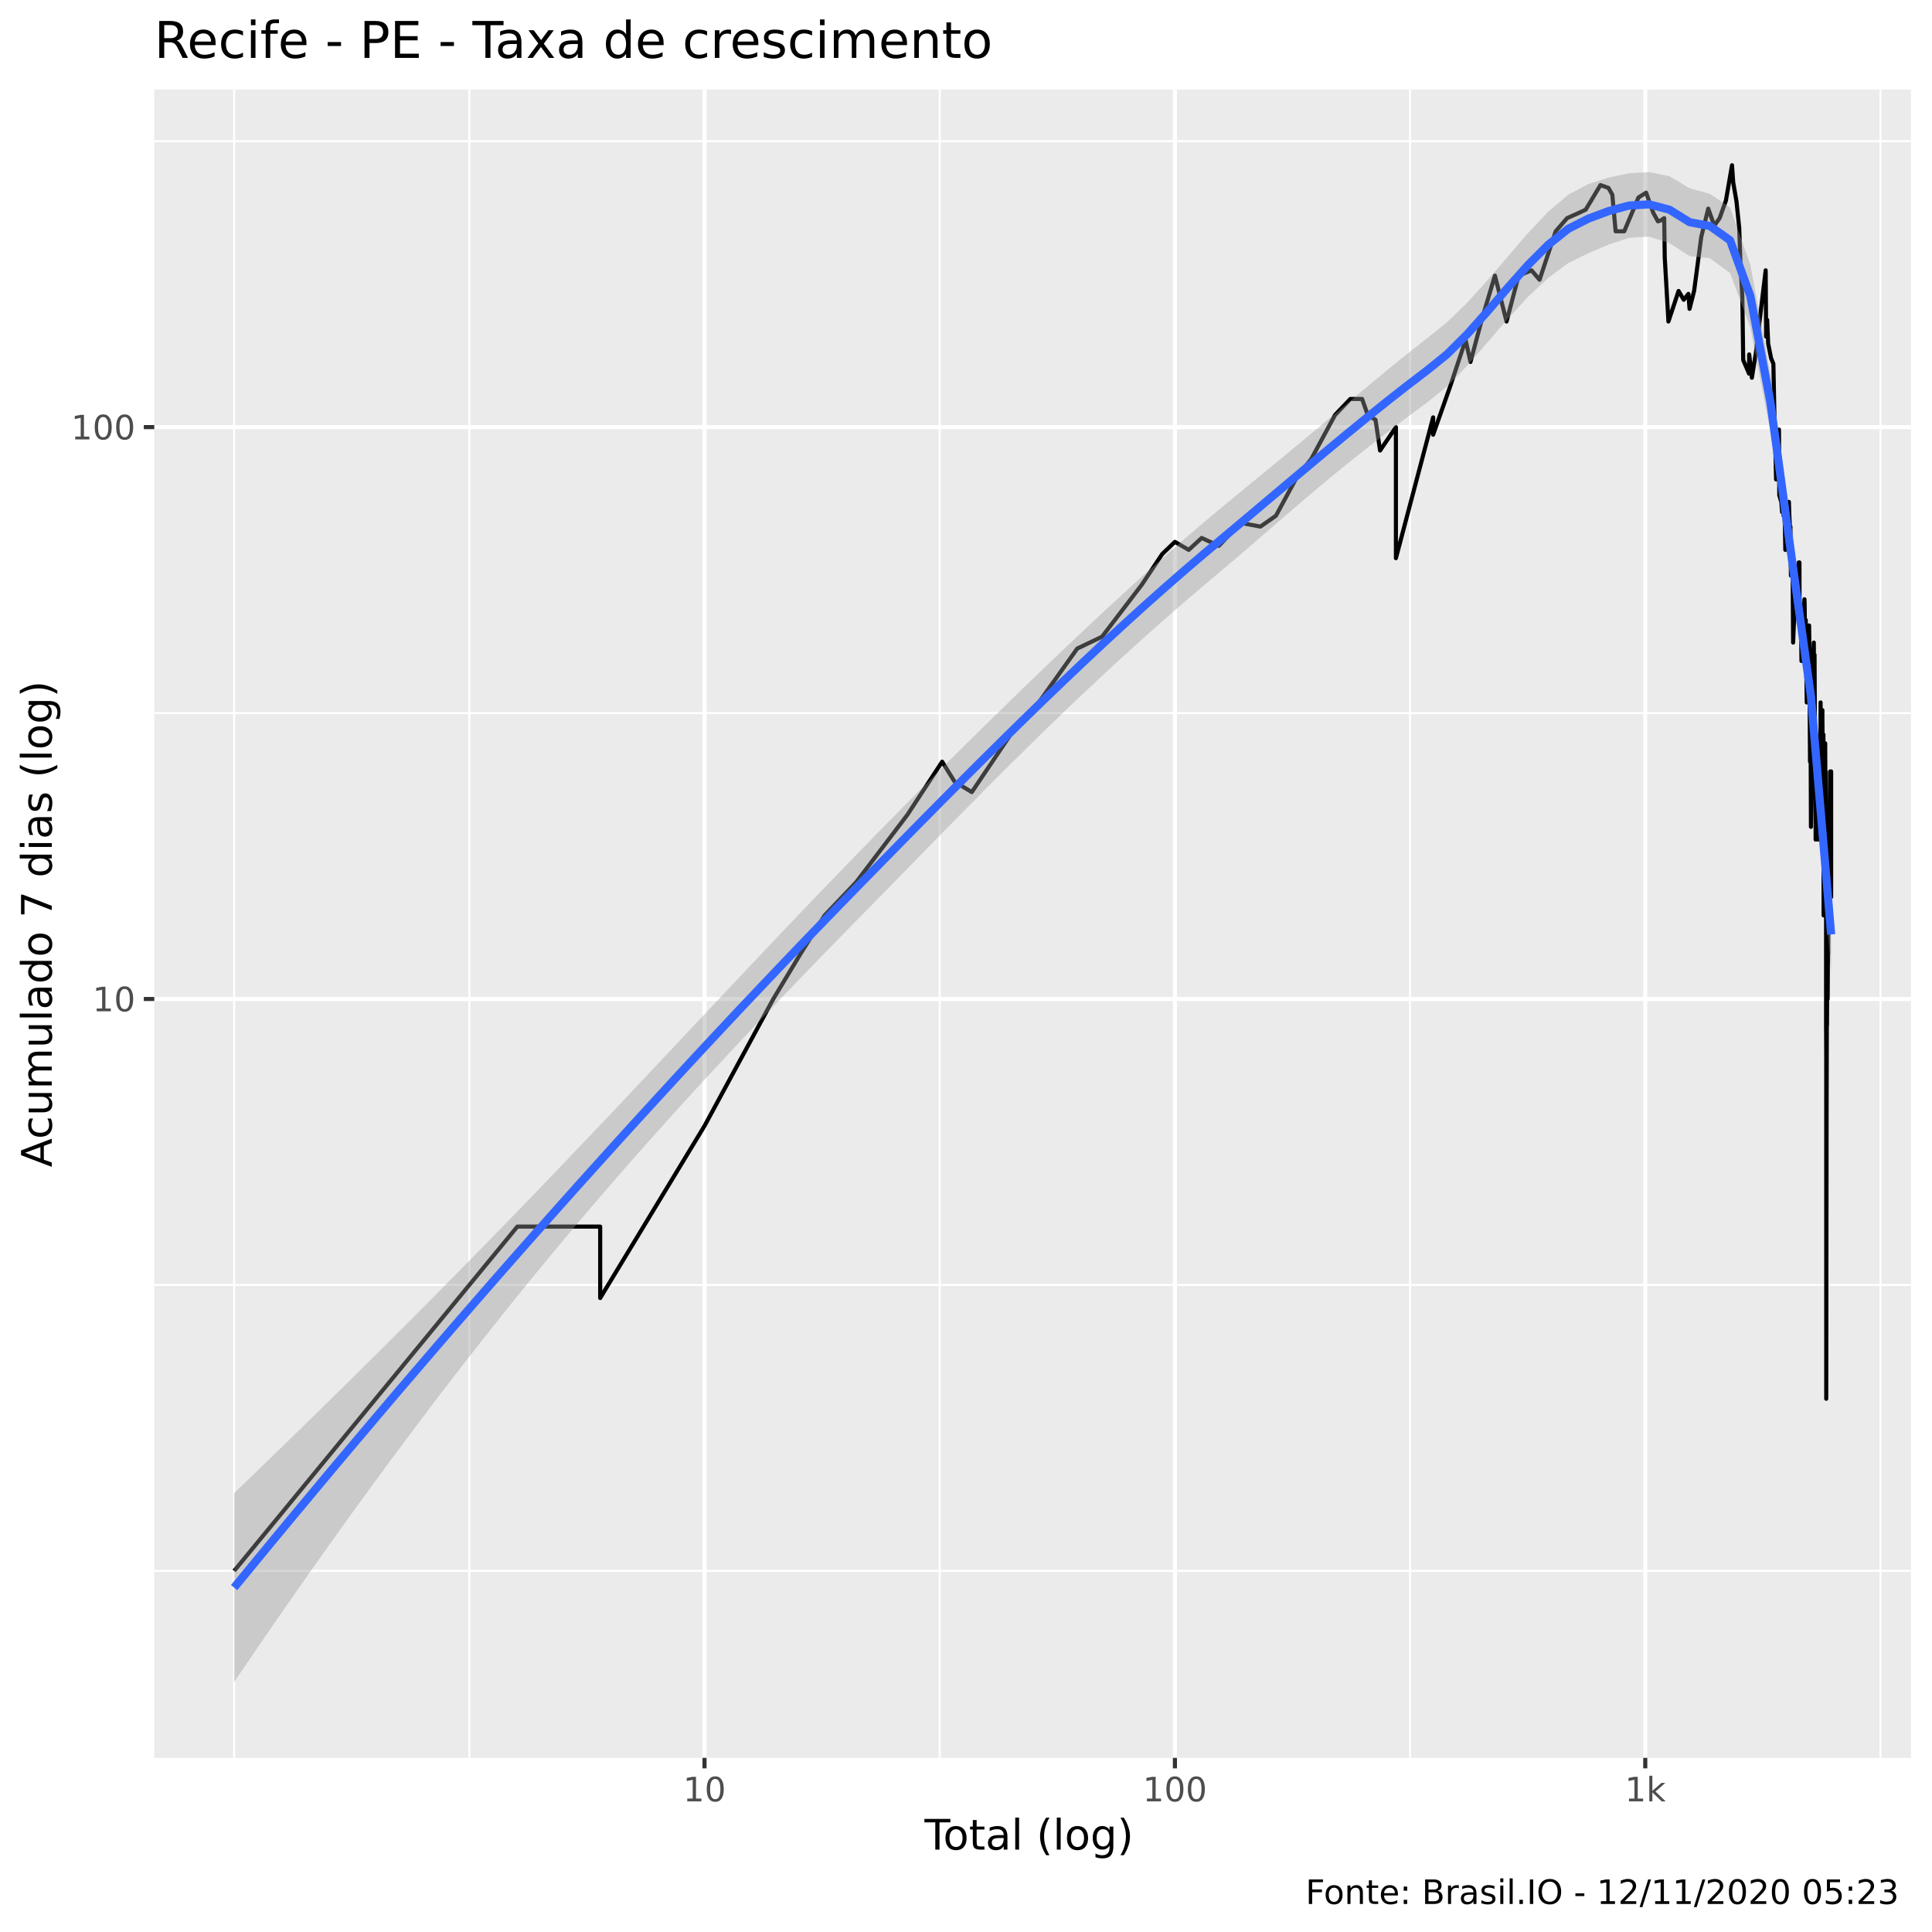
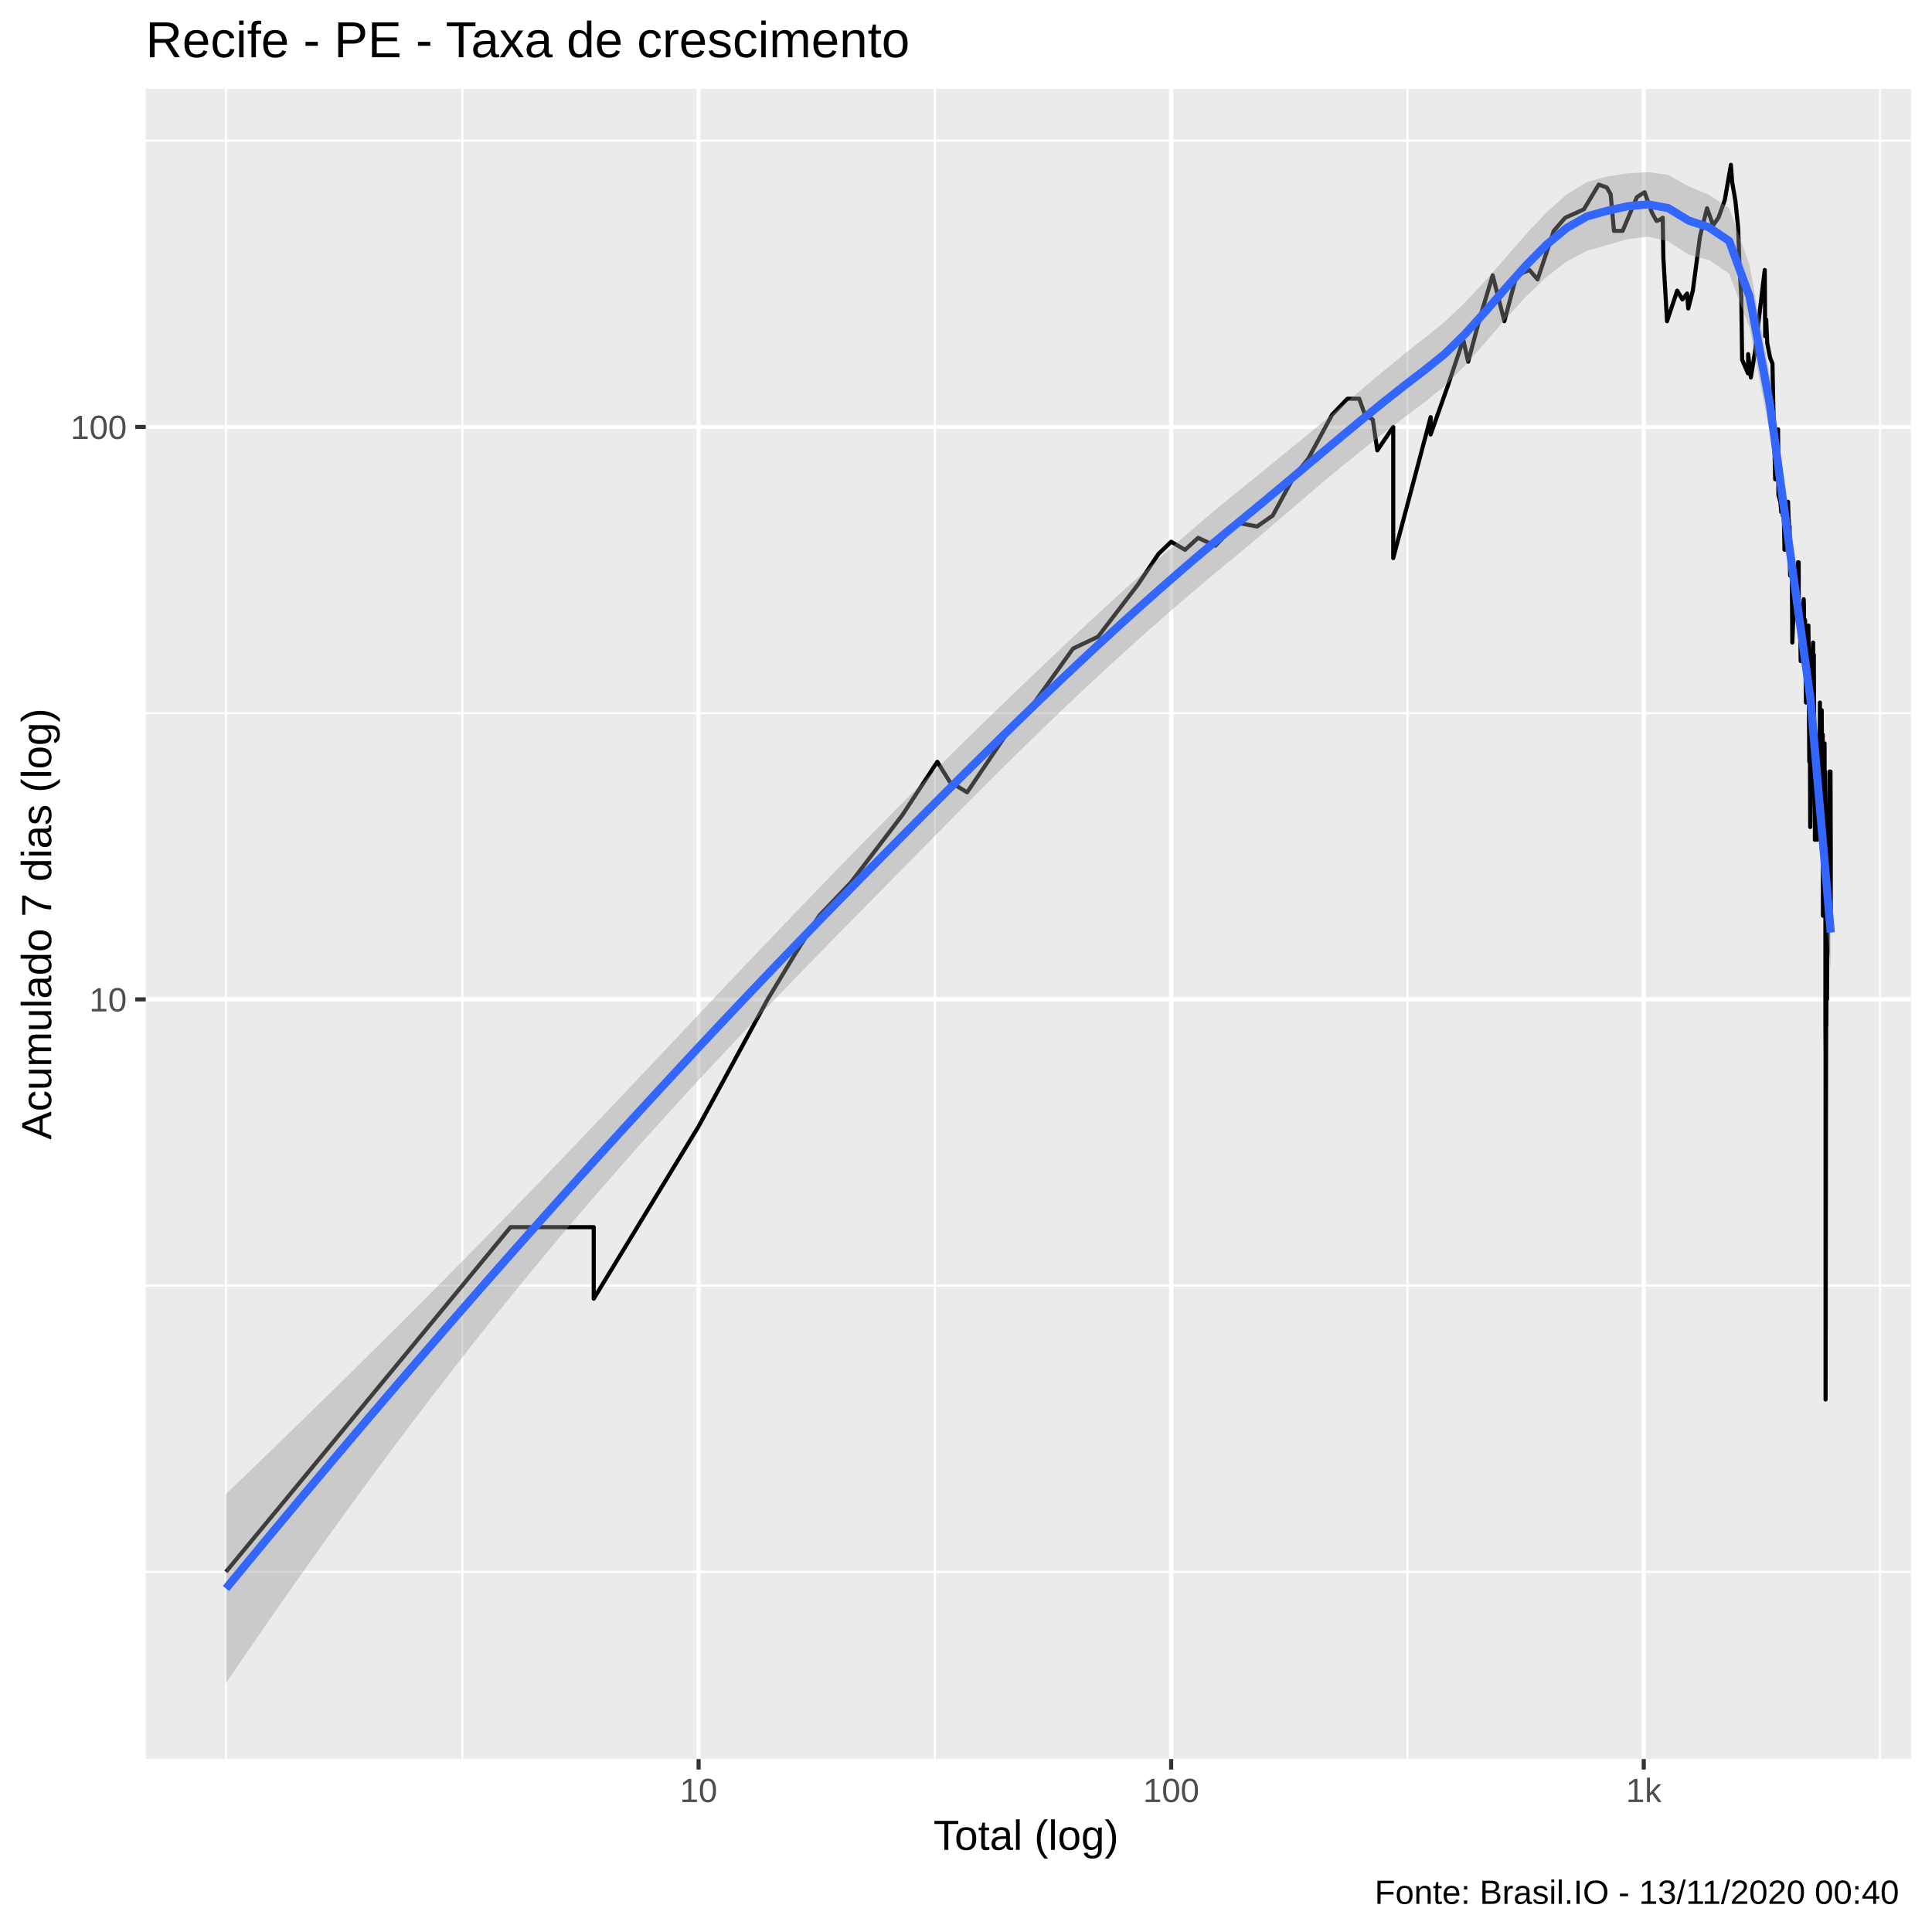
<svg xmlns="http://www.w3.org/2000/svg" viewBox="0 0 504.00 504.00">
  <defs>
    <style type="text/css">
    line, polyline, polygon, path, rect, circle {
      fill: none;
      stroke: #000000;
      stroke-linecap: round;
      stroke-linejoin: round;
      stroke-miterlimit: 10.00;
    }
  </style>
  </defs>
  <rect width="100%" height="100%" style="stroke: none; fill: #FFFFFF;" />
-   <rect x="0" y="0.00" width="504.00" height="504.00" style="stroke-width: 1.07; stroke: #FFFFFF; fill: #FFFFFF;" />
+   <rect x="-0" y="0.00" width="504.00" height="504.00" style="stroke-width: 1.07; stroke: #FFFFFF; fill: #FFFFFF;" />
  <defs>
-     <clipPath id="cpNDAuMjV8NDk4LjUyfDQ1OC41N3wyMy4zMw==">
-       <rect x="40.25" y="23.33" width="458.27" height="435.24" />
+     <clipPath id="cpMzguMDJ8NDk4LjUyfDQ1OC44OHwyMy4xOQ==">
+       <rect x="38.02" y="23.19" width="460.50" height="435.69" />
    </clipPath>
  </defs>
-   <rect x="40.25" y="23.33" width="458.27" height="435.24" style="stroke-width: 1.07; stroke: none; fill: #EBEBEB;" clip-path="url(#cpNDAuMjV8NDk4LjUyfDQ1OC41N3wyMy4zMw==)" />
-   <polyline points="40.25,409.80 498.52,409.80 " style="stroke-width: 0.53; stroke: #FFFFFF; stroke-linecap: butt;" clip-path="url(#cpNDAuMjV8NDk4LjUyfDQ1OC41N3wyMy4zMw==)" />
-   <polyline points="40.25,335.20 498.52,335.20 " style="stroke-width: 0.53; stroke: #FFFFFF; stroke-linecap: butt;" clip-path="url(#cpNDAuMjV8NDk4LjUyfDQ1OC41N3wyMy4zMw==)" />
-   <polyline points="40.25,186.02 498.52,186.02 " style="stroke-width: 0.53; stroke: #FFFFFF; stroke-linecap: butt;" clip-path="url(#cpNDAuMjV8NDk4LjUyfDQ1OC41N3wyMy4zMw==)" />
-   <polyline points="40.25,36.83 498.52,36.83 " style="stroke-width: 0.53; stroke: #FFFFFF; stroke-linecap: butt;" clip-path="url(#cpNDAuMjV8NDk4LjUyfDQ1OC41N3wyMy4zMw==)" />
-   <polyline points="61.08,458.57 61.08,23.33 " style="stroke-width: 0.53; stroke: #FFFFFF; stroke-linecap: butt;" clip-path="url(#cpNDAuMjV8NDk4LjUyfDQ1OC41N3wyMy4zMw==)" />
-   <polyline points="122.44,458.57 122.44,23.33 " style="stroke-width: 0.53; stroke: #FFFFFF; stroke-linecap: butt;" clip-path="url(#cpNDAuMjV8NDk4LjUyfDQ1OC41N3wyMy4zMw==)" />
-   <polyline points="245.14,458.57 245.14,23.33 " style="stroke-width: 0.53; stroke: #FFFFFF; stroke-linecap: butt;" clip-path="url(#cpNDAuMjV8NDk4LjUyfDQ1OC41N3wyMy4zMw==)" />
-   <polyline points="367.85,458.57 367.85,23.33 " style="stroke-width: 0.53; stroke: #FFFFFF; stroke-linecap: butt;" clip-path="url(#cpNDAuMjV8NDk4LjUyfDQ1OC41N3wyMy4zMw==)" />
-   <polyline points="490.56,458.57 490.56,23.33 " style="stroke-width: 0.53; stroke: #FFFFFF; stroke-linecap: butt;" clip-path="url(#cpNDAuMjV8NDk4LjUyfDQ1OC41N3wyMy4zMw==)" />
-   <polyline points="40.25,260.61 498.52,260.61 " style="stroke-width: 1.07; stroke: #FFFFFF; stroke-linecap: butt;" clip-path="url(#cpNDAuMjV8NDk4LjUyfDQ1OC41N3wyMy4zMw==)" />
-   <polyline points="40.25,111.42 498.52,111.42 " style="stroke-width: 1.07; stroke: #FFFFFF; stroke-linecap: butt;" clip-path="url(#cpNDAuMjV8NDk4LjUyfDQ1OC41N3wyMy4zMw==)" />
-   <polyline points="183.79,458.57 183.79,23.33 " style="stroke-width: 1.07; stroke: #FFFFFF; stroke-linecap: butt;" clip-path="url(#cpNDAuMjV8NDk4LjUyfDQ1OC41N3wyMy4zMw==)" />
-   <polyline points="306.50,458.57 306.50,23.33 " style="stroke-width: 1.07; stroke: #FFFFFF; stroke-linecap: butt;" clip-path="url(#cpNDAuMjV8NDk4LjUyfDQ1OC41N3wyMy4zMw==)" />
-   <polyline points="429.20,458.57 429.20,23.33 " style="stroke-width: 1.07; stroke: #FFFFFF; stroke-linecap: butt;" clip-path="url(#cpNDAuMjV8NDk4LjUyfDQ1OC41N3wyMy4zMw==)" />
-   <polyline points="61.08,409.80 98.02,364.89 119.63,338.62 134.96,319.98 134.96,319.98 134.96,319.98 134.96,319.98 146.85,319.98 156.57,319.98 156.57,338.62 183.79,293.71 201.72,260.61 208.84,248.80 215.11,238.81 223.33,230.16 236.72,212.54 245.78,198.70 249.01,203.89 253.51,206.64 265.12,189.43 269.56,185.25 281.02,169.19 287.49,166.10 297.84,152.56 303.20,144.52 306.50,141.36 310.10,143.45 313.48,140.34 317.96,142.39 323.66,136.41 328.81,137.37 332.86,134.53 338.41,124.28 342.09,119.70 348.27,108.26 352.26,104.08 355.33,104.08 356.80,108.26 358.83,109.51 360.02,117.53 364.15,111.42 364.15,129.20 364.15,145.61 373.86,108.88 373.86,113.40 378.34,100.70 382.33,88.70 383.60,94.42 386.65,83.03 389.98,71.91 393.01,83.87 396.17,71.91 399.53,70.52 401.62,72.98 405.83,60.34 408.81,56.90 411.33,55.79 413.66,54.70 417.51,48.28 419.59,49.02 420.60,50.77 421.47,60.34 423.71,60.34 427.41,51.54 429.42,50.26 431.29,55.51 432.51,57.74 433.35,57.46 434.14,56.90 434.28,67.16 435.24,83.87 437.89,75.91 439.23,78.20 440.45,76.66 440.75,80.57 441.94,75.91 443.80,61.83 445.63,54.43 447.21,58.88 448.60,56.90 450.24,52.31 451.83,43.11 452.14,47.55 453.00,52.57 453.71,59.46 454.05,69.16 454.52,77.42 454.75,93.93 456.28,97.48 456.31,92.46 457.01,98.54 458.07,91.98 458.81,85.58 459.96,75.91 460.61,70.52 460.73,87.80 461.00,83.45 461.26,89.62 462.02,93.43 462.62,94.92 462.93,110.14 463.18,118.97 463.32,125.07 463.35,117.53 464.08,112.07 464.16,129.20 464.68,130.93 464.90,133.61 465.23,130.93 465.28,134.53 465.44,128.36 465.74,143.45 466.06,134.53 466.67,130.93 466.78,134.53 466.99,138.34 467.07,137.37 467.09,142.39 467.20,150.16 467.61,145.61 467.77,167.63 467.95,163.16 468.21,160.34 468.33,157.64 468.38,156.33 468.61,150.16 468.97,152.56 469.25,146.72 469.42,146.72 469.45,157.64 469.50,161.73 469.57,160.34 469.80,160.34 469.95,172.43 470.27,169.19 470.51,164.61 470.66,157.64 470.73,156.33 470.78,157.64 470.86,166.10 471.07,161.73 471.20,174.11 471.32,183.25 471.56,175.84 471.61,177.62 471.70,174.11 471.94,163.16 472.04,170.79 472.04,179.44 472.09,185.25 472.18,198.70 472.28,193.90 472.35,196.26 472.42,215.70 472.68,196.26 472.84,181.32 473.03,170.79 473.17,167.63 473.19,172.43 473.26,172.43 473.36,170.79 473.43,185.25 473.50,193.90 473.64,215.70 473.64,219.02 473.66,196.26 473.80,206.64 473.87,209.52 473.96,206.64 474.05,203.89 474.14,212.54 474.19,203.89 474.23,198.70 474.23,219.02 474.46,198.70 474.60,193.90 474.69,193.90 474.71,201.24 474.89,191.63 474.92,189.43 474.94,183.25 474.96,209.52 475.03,219.02 475.41,185.25 475.41,187.30 475.52,198.70 475.52,193.90 475.52,196.26 475.61,191.63 475.68,191.63 475.72,238.81 475.90,209.52 475.97,215.70 476.01,209.52 476.14,193.90 476.17,201.24 476.23,201.24 476.28,201.24 476.34,215.70 476.37,222.53 476.37,230.16 476.37,260.61 476.37,267.44 476.41,275.07 476.41,293.71 476.41,338.62 476.41,364.89 476.50,293.71 476.50,293.71 476.56,267.44 476.61,267.44 476.65,254.43 476.65,254.43 476.72,238.81 476.76,248.80 476.78,243.61 476.78,260.61 476.91,238.81 476.91,248.80 476.96,238.81 477.13,219.02 477.13,226.23 477.13,230.16 477.15,226.23 477.37,212.54 477.45,201.24 477.50,201.24 477.58,212.54 477.58,212.54 477.60,209.52 477.69,201.24 477.69,234.34 " style="stroke-width: 1.07; stroke-linecap: butt;" clip-path="url(#cpNDAuMjV8NDk4LjUyfDQ1OC41N3wyMy4zMw==)" />
-   <polygon points="61.08,389.51 66.36,384.43 71.63,379.32 76.91,374.19 82.18,369.04 87.45,363.87 92.73,358.67 98.00,353.44 103.27,348.19 108.55,342.92 113.82,337.61 119.09,332.27 124.37,326.91 129.64,321.51 134.91,316.08 140.19,310.62 145.46,305.13 150.73,299.61 156.01,294.07 161.28,288.50 166.55,282.91 171.83,277.31 177.10,271.70 182.37,266.09 187.65,260.48 192.92,254.88 198.20,249.29 203.47,243.73 208.74,238.19 214.02,232.69 219.29,227.22 224.56,221.78 229.84,216.38 235.11,211.02 240.38,205.70 245.66,200.41 250.93,195.17 256.20,189.97 261.48,184.80 266.75,179.68 272.02,174.60 277.30,169.56 282.57,164.57 287.84,159.64 293.12,154.77 298.39,149.97 303.67,145.26 308.94,140.64 314.21,136.12 319.49,131.72 324.76,127.38 330.03,123.04 335.31,118.70 340.58,114.34 345.85,109.95 351.13,105.53 356.40,101.10 361.67,96.72 366.95,92.43 372.22,88.30 377.49,84.06 382.77,78.93 388.04,73.13 393.31,66.97 398.59,60.83 403.86,55.23 409.13,50.76 414.41,47.99 419.68,46.31 424.96,45.21 430.23,44.88 435.50,45.98 440.78,49.11 446.05,50.57 451.32,54.13 456.60,69.01 461.87,97.55 467.14,136.51 472.42,175.29 477.69,233.93 477.69,253.61 472.42,188.01 467.14,150.82 461.87,112.66 456.60,85.36 451.32,71.24 446.05,67.35 440.78,66.82 435.50,63.43 430.23,61.74 424.96,62.04 419.68,63.79 414.41,66.03 409.13,68.61 403.86,72.51 398.59,77.47 393.31,83.19 388.04,89.33 382.77,95.38 377.49,100.79 372.22,105.04 366.95,108.97 361.67,112.97 356.40,117.06 351.13,121.26 345.85,125.58 340.58,130.02 335.31,134.54 330.03,139.10 324.76,143.65 319.49,148.14 314.21,152.57 308.94,157.08 303.67,161.67 298.39,166.36 293.12,171.13 287.84,175.99 282.57,180.93 277.30,185.95 272.02,191.06 266.75,196.23 261.48,201.47 256.20,206.76 250.93,212.09 245.66,217.45 240.38,222.84 235.11,228.23 229.84,233.62 224.56,239.00 219.29,244.37 214.02,249.78 208.74,255.23 203.47,260.72 198.20,266.26 192.92,271.85 187.65,277.49 182.37,283.20 177.10,288.97 171.83,294.82 166.55,300.74 161.28,306.75 156.01,312.84 150.73,319.03 145.46,325.31 140.19,331.70 134.91,338.17 129.64,344.75 124.37,351.43 119.09,358.20 113.82,365.07 108.55,372.04 103.27,379.09 98.00,386.25 92.73,393.49 87.45,400.82 82.18,408.24 76.91,415.75 71.63,423.34 66.36,431.02 61.08,438.79 " style="stroke-width: 0.00; stroke: none; fill: #999999; fill-opacity: 0.40;" clip-path="url(#cpNDAuMjV8NDk4LjUyfDQ1OC41N3wyMy4zMw==)" />
-   <polyline points="61.08,389.51 66.36,384.43 71.63,379.32 76.91,374.19 82.18,369.04 87.45,363.87 92.73,358.67 98.00,353.44 103.27,348.19 108.55,342.92 113.82,337.61 119.09,332.27 124.37,326.91 129.64,321.51 134.91,316.08 140.19,310.62 145.46,305.13 150.73,299.61 156.01,294.07 161.28,288.50 166.55,282.91 171.83,277.31 177.10,271.70 182.37,266.09 187.65,260.48 192.92,254.88 198.20,249.29 203.47,243.73 208.74,238.19 214.02,232.69 219.29,227.22 224.56,221.78 229.84,216.38 235.11,211.02 240.38,205.70 245.66,200.41 250.93,195.17 256.20,189.97 261.48,184.80 266.75,179.68 272.02,174.60 277.30,169.56 282.57,164.57 287.84,159.64 293.12,154.77 298.39,149.97 303.67,145.26 308.94,140.64 314.21,136.12 319.49,131.72 324.76,127.38 330.03,123.04 335.31,118.70 340.58,114.34 345.85,109.95 351.13,105.53 356.40,101.10 361.67,96.72 366.95,92.43 372.22,88.30 377.49,84.06 382.77,78.93 388.04,73.13 393.31,66.97 398.59,60.83 403.86,55.23 409.13,50.76 414.41,47.99 419.68,46.31 424.96,45.21 430.23,44.88 435.50,45.98 440.78,49.11 446.05,50.57 451.32,54.13 456.60,69.01 461.87,97.55 467.14,136.51 472.42,175.29 477.69,233.93 " style="stroke-width: 2.13; stroke: none;" clip-path="url(#cpNDAuMjV8NDk4LjUyfDQ1OC41N3wyMy4zMw==)" />
-   <polyline points="477.69,253.61 472.42,188.01 467.14,150.82 461.87,112.66 456.60,85.36 451.32,71.24 446.05,67.35 440.78,66.82 435.50,63.43 430.23,61.74 424.96,62.04 419.68,63.79 414.41,66.03 409.13,68.61 403.86,72.51 398.59,77.47 393.31,83.19 388.04,89.33 382.77,95.38 377.49,100.79 372.22,105.04 366.95,108.97 361.67,112.97 356.40,117.06 351.13,121.26 345.85,125.58 340.58,130.02 335.31,134.54 330.03,139.10 324.76,143.65 319.49,148.14 314.21,152.57 308.94,157.08 303.67,161.67 298.39,166.36 293.12,171.13 287.84,175.99 282.57,180.93 277.30,185.95 272.02,191.06 266.75,196.23 261.48,201.47 256.20,206.76 250.93,212.09 245.66,217.45 240.38,222.84 235.11,228.23 229.84,233.62 224.56,239.00 219.29,244.37 214.02,249.78 208.74,255.23 203.47,260.72 198.20,266.26 192.92,271.85 187.65,277.49 182.37,283.20 177.10,288.97 171.83,294.82 166.55,300.74 161.28,306.75 156.01,312.84 150.73,319.03 145.46,325.31 140.19,331.70 134.91,338.17 129.64,344.75 124.37,351.43 119.09,358.20 113.82,365.07 108.55,372.04 103.27,379.09 98.00,386.25 92.73,393.49 87.45,400.82 82.18,408.24 76.91,415.75 71.63,423.34 66.36,431.02 61.08,438.79 " style="stroke-width: 2.13; stroke: none;" clip-path="url(#cpNDAuMjV8NDk4LjUyfDQ1OC41N3wyMy4zMw==)" />
-   <polyline points="61.08,414.15 66.36,407.73 71.63,401.33 76.91,394.97 82.18,388.64 87.45,382.34 92.73,376.08 98.00,369.85 103.27,363.64 108.55,357.48 113.82,351.34 119.09,345.24 124.37,339.17 129.64,333.13 134.91,327.13 140.19,321.16 145.46,315.22 150.73,309.32 156.01,303.46 161.28,297.62 166.55,291.83 171.83,286.06 177.10,280.33 182.37,274.64 187.65,268.98 192.92,263.36 198.20,257.78 203.47,252.23 208.74,246.71 214.02,241.23 219.29,235.79 224.56,230.39 229.84,225.00 235.11,219.62 240.38,214.27 245.66,208.93 250.93,203.63 256.20,198.36 261.48,193.14 266.75,187.96 272.02,182.83 277.30,177.76 282.57,172.75 287.84,167.81 293.12,162.95 298.39,158.16 303.67,153.46 308.94,148.86 314.21,144.35 319.49,139.93 324.76,135.51 330.03,131.07 335.31,126.62 340.58,122.18 345.85,117.77 351.13,113.39 356.40,109.08 361.67,104.84 366.95,100.70 372.22,96.67 377.49,92.42 382.77,87.16 388.04,81.23 393.31,75.08 398.59,69.15 403.86,63.87 409.13,59.68 414.41,57.01 419.68,55.05 424.96,53.62 430.23,53.31 435.50,54.70 440.78,57.97 446.05,58.96 451.32,62.68 456.60,77.19 461.87,105.11 467.14,143.66 472.42,181.65 477.69,243.77 " style="stroke-width: 2.13; stroke: #3366FF; stroke-linecap: butt;" clip-path="url(#cpNDAuMjV8NDk4LjUyfDQ1OC41N3wyMy4zMw==)" />
+   <rect x="38.02" y="23.19" width="460.50" height="435.69" style="stroke-width: 1.07; stroke: none; fill: #EBEBEB;" clip-path="url(#cpMzguMDJ8NDk4LjUyfDQ1OC44OHwyMy4xOQ==)" />
+   <polyline points="38.02,410.04 498.52,410.04 " style="stroke-width: 0.53; stroke: #FFFFFF; stroke-linecap: butt;" clip-path="url(#cpMzguMDJ8NDk4LjUyfDQ1OC44OHwyMy4xOQ==)" />
+   <polyline points="38.02,335.37 498.52,335.37 " style="stroke-width: 0.53; stroke: #FFFFFF; stroke-linecap: butt;" clip-path="url(#cpMzguMDJ8NDk4LjUyfDQ1OC44OHwyMy4xOQ==)" />
+   <polyline points="38.02,186.04 498.52,186.04 " style="stroke-width: 0.53; stroke: #FFFFFF; stroke-linecap: butt;" clip-path="url(#cpMzguMDJ8NDk4LjUyfDQ1OC44OHwyMy4xOQ==)" />
+   <polyline points="38.02,36.70 498.52,36.70 " style="stroke-width: 0.53; stroke: #FFFFFF; stroke-linecap: butt;" clip-path="url(#cpMzguMDJ8NDk4LjUyfDQ1OC44OHwyMy4xOQ==)" />
+   <polyline points="58.95,458.88 58.95,23.19 " style="stroke-width: 0.53; stroke: #FFFFFF; stroke-linecap: butt;" clip-path="url(#cpMzguMDJ8NDk4LjUyfDQ1OC44OHwyMy4xOQ==)" />
+   <polyline points="120.60,458.88 120.60,23.19 " style="stroke-width: 0.53; stroke: #FFFFFF; stroke-linecap: butt;" clip-path="url(#cpMzguMDJ8NDk4LjUyfDQ1OC44OHwyMy4xOQ==)" />
+   <polyline points="243.88,458.88 243.88,23.19 " style="stroke-width: 0.53; stroke: #FFFFFF; stroke-linecap: butt;" clip-path="url(#cpMzguMDJ8NDk4LjUyfDQ1OC44OHwyMy4xOQ==)" />
+   <polyline points="367.17,458.88 367.17,23.19 " style="stroke-width: 0.53; stroke: #FFFFFF; stroke-linecap: butt;" clip-path="url(#cpMzguMDJ8NDk4LjUyfDQ1OC44OHwyMy4xOQ==)" />
+   <polyline points="490.45,458.88 490.45,23.19 " style="stroke-width: 0.53; stroke: #FFFFFF; stroke-linecap: butt;" clip-path="url(#cpMzguMDJ8NDk4LjUyfDQ1OC44OHwyMy4xOQ==)" />
+   <polyline points="38.02,260.71 498.52,260.71 " style="stroke-width: 1.07; stroke: #FFFFFF; stroke-linecap: butt;" clip-path="url(#cpMzguMDJ8NDk4LjUyfDQ1OC44OHwyMy4xOQ==)" />
+   <polyline points="38.02,111.37 498.52,111.37 " style="stroke-width: 1.07; stroke: #FFFFFF; stroke-linecap: butt;" clip-path="url(#cpMzguMDJ8NDk4LjUyfDQ1OC44OHwyMy4xOQ==)" />
+   <polyline points="182.24,458.88 182.24,23.19 " style="stroke-width: 1.07; stroke: #FFFFFF; stroke-linecap: butt;" clip-path="url(#cpMzguMDJ8NDk4LjUyfDQ1OC44OHwyMy4xOQ==)" />
+   <polyline points="305.52,458.88 305.52,23.19 " style="stroke-width: 1.07; stroke: #FFFFFF; stroke-linecap: butt;" clip-path="url(#cpMzguMDJ8NDk4LjUyfDQ1OC44OHwyMy4xOQ==)" />
+   <polyline points="428.81,458.88 428.81,23.19 " style="stroke-width: 1.07; stroke: #FFFFFF; stroke-linecap: butt;" clip-path="url(#cpMzguMDJ8NDk4LjUyfDQ1OC44OHwyMy4xOQ==)" />
+   <polyline points="58.95,410.04 96.07,365.09 117.78,338.79 133.18,320.13 133.18,320.13 133.18,320.13 133.18,320.13 145.13,320.13 154.89,320.13 154.89,338.79 182.24,293.84 200.25,260.71 207.40,248.88 213.71,238.88 221.96,230.22 235.42,212.59 244.52,198.73 247.76,203.93 252.29,206.69 263.95,189.45 268.41,185.27 279.93,169.19 286.43,166.11 296.82,152.54 302.21,144.50 305.52,141.33 309.15,143.43 312.54,140.31 317.04,142.37 322.77,136.38 327.94,137.34 332.01,134.50 337.59,124.24 341.28,119.66 347.49,108.20 351.50,104.02 354.58,104.02 356.06,108.20 358.11,109.45 359.30,117.49 363.45,111.37 363.45,129.17 363.45,145.59 373.21,108.82 373.21,113.34 377.70,100.63 381.72,88.63 382.99,94.35 386.05,82.94 389.40,71.82 392.44,83.79 395.62,71.82 398.99,70.43 401.10,72.89 405.33,60.23 408.32,56.79 410.85,55.68 413.19,54.59 417.06,48.16 419.15,48.90 420.17,50.66 421.04,60.23 423.29,60.23 427.01,51.42 429.02,50.15 430.91,55.40 432.13,57.63 432.98,57.35 433.76,56.79 433.91,67.07 434.88,83.79 437.53,75.82 438.88,78.11 440.11,76.57 440.41,80.48 441.61,75.82 443.47,61.72 445.31,54.32 446.90,58.77 448.29,56.79 449.94,52.20 451.54,42.99 451.86,47.43 452.72,52.46 453.43,59.35 453.77,69.06 454.24,77.34 454.47,93.86 456.01,97.42 456.04,92.39 456.74,98.47 457.81,91.90 458.56,85.51 459.71,75.82 460.37,70.43 460.49,87.72 460.75,83.36 461.02,89.55 461.78,93.36 462.38,94.85 462.69,110.08 462.95,118.93 463.09,125.04 463.12,117.49 463.85,112.02 463.93,129.17 464.45,130.90 464.67,133.58 465.00,130.90 465.06,134.50 465.22,128.32 465.52,143.43 465.84,134.50 466.45,130.90 466.56,134.50 466.77,138.32 466.85,137.34 466.88,142.37 466.98,150.14 467.40,145.59 467.56,167.63 467.74,163.16 467.99,160.34 468.12,157.63 468.17,156.32 468.41,150.14 468.76,152.54 469.04,146.70 469.22,146.70 469.24,157.63 469.29,161.73 469.37,160.34 469.59,160.34 469.74,172.44 470.07,169.19 470.31,164.61 470.46,157.63 470.53,156.32 470.58,157.63 470.66,166.11 470.88,161.73 471.00,174.12 471.12,183.27 471.36,175.85 471.41,177.63 471.51,174.12 471.75,163.16 471.84,170.80 471.84,179.46 471.89,185.27 471.99,198.73 472.08,193.93 472.16,196.29 472.23,215.75 472.49,196.29 472.65,181.34 472.84,170.80 472.98,167.63 473.01,172.44 473.08,172.44 473.17,170.80 473.24,185.27 473.31,193.93 473.45,215.75 473.45,219.08 473.47,196.29 473.61,206.69 473.68,209.57 473.77,206.69 473.87,203.93 473.96,212.59 474.01,203.93 474.05,198.73 474.05,219.08 474.28,198.73 474.42,193.93 474.51,193.93 474.53,201.28 474.71,191.65 474.74,189.45 474.76,183.27 474.78,209.57 474.85,219.08 475.23,185.27 475.23,187.33 475.35,198.73 475.35,193.93 475.35,196.29 475.44,191.65 475.50,191.65 475.55,238.88 475.73,209.57 475.79,215.75 475.84,209.57 475.97,193.93 475.99,201.28 476.06,201.28 476.10,201.28 476.17,215.75 476.19,222.58 476.19,230.22 476.19,260.71 476.19,267.54 476.24,275.18 476.24,293.84 476.24,338.79 476.24,365.09 476.33,293.84 476.33,293.84 476.39,267.54 476.44,267.54 476.48,254.52 476.48,254.52 476.55,238.88 476.59,248.88 476.61,243.69 476.61,260.71 476.74,238.88 476.74,248.88 476.79,238.88 476.96,219.08 476.96,226.29 476.96,230.22 476.98,226.29 477.20,212.59 477.29,201.28 477.33,201.28 477.42,212.59 477.42,212.59 477.44,209.57 477.52,201.28 477.59,222.58 477.59,238.88 " style="stroke-width: 1.07; stroke-linecap: butt;" clip-path="url(#cpMzguMDJ8NDk4LjUyfDQ1OC44OHwyMy4xOQ==)" />
+   <polygon points="58.95,389.72 64.25,384.64 69.55,379.52 74.85,374.39 80.15,369.23 85.45,364.05 90.75,358.85 96.05,353.62 101.35,348.36 106.65,343.08 111.95,337.77 117.24,332.43 122.54,327.05 127.84,321.65 133.14,316.22 138.44,310.75 143.74,305.25 149.04,299.73 154.34,294.18 159.64,288.60 164.94,283.01 170.24,277.40 175.54,271.78 180.83,266.16 186.13,260.55 191.43,254.94 196.73,249.35 202.03,243.78 207.33,238.24 212.63,232.73 217.93,227.25 223.23,221.81 228.53,216.40 233.83,211.04 239.13,205.73 244.43,200.45 249.72,195.22 255.02,190.03 260.32,184.88 265.62,179.77 270.92,174.70 276.22,169.67 281.52,164.69 286.82,159.76 292.12,154.89 297.42,150.09 302.72,145.36 308.02,140.72 313.31,136.17 318.61,131.72 323.91,127.40 329.21,123.10 334.51,118.79 339.81,114.44 345.11,110.05 350.41,105.60 355.71,101.14 361.01,96.70 366.31,92.35 371.61,88.18 376.90,83.94 382.20,78.88 387.50,73.19 392.80,67.15 398.10,61.09 403.40,55.45 408.70,50.73 414.00,47.49 419.30,46.04 424.60,45.22 429.90,44.89 435.20,45.63 440.49,48.62 445.79,50.80 451.09,54.32 456.39,69.11 461.69,97.86 466.99,136.94 472.29,175.98 477.59,233.37 477.59,253.18 472.29,188.69 466.99,151.28 461.69,112.92 456.39,85.51 451.09,71.40 445.79,67.79 440.49,66.45 435.20,62.96 429.90,61.73 424.60,62.40 419.30,63.92 414.00,65.40 408.70,68.20 403.40,72.28 398.10,77.36 392.80,83.16 387.50,89.31 382.20,95.33 376.90,100.70 371.61,104.95 366.31,108.90 361.01,112.94 355.71,117.09 350.41,121.37 345.11,125.77 339.81,130.28 334.51,134.83 329.21,139.36 323.91,143.79 318.61,148.15 313.31,152.59 308.02,157.11 302.72,161.71 297.42,166.41 292.12,171.19 286.82,176.05 281.52,181.00 276.22,186.03 270.92,191.13 265.62,196.30 260.32,201.54 255.02,206.82 249.72,212.15 244.43,217.51 239.13,222.89 233.83,228.28 228.53,233.67 223.23,239.05 217.93,244.43 212.63,249.85 207.33,255.30 202.03,260.80 196.73,266.34 191.43,271.94 186.13,277.59 180.83,283.30 175.54,289.08 170.24,294.93 164.94,300.86 159.64,306.88 154.34,312.98 149.04,319.17 143.74,325.47 138.44,331.85 133.14,338.34 127.84,344.92 122.54,351.61 117.24,358.39 111.95,365.27 106.65,372.24 101.35,379.31 96.05,386.47 90.75,393.72 85.45,401.06 80.15,408.49 74.85,416.01 69.55,423.61 64.25,431.30 58.95,439.07 " style="stroke-width: 0.00; stroke: none; fill: #999999; fill-opacity: 0.40;" clip-path="url(#cpMzguMDJ8NDk4LjUyfDQ1OC44OHwyMy4xOQ==)" />
+   <polyline points="58.95,389.72 64.25,384.64 69.55,379.52 74.85,374.39 80.15,369.23 85.45,364.05 90.75,358.85 96.05,353.62 101.35,348.36 106.65,343.08 111.95,337.77 117.24,332.43 122.54,327.05 127.84,321.65 133.14,316.22 138.44,310.75 143.74,305.25 149.04,299.73 154.34,294.18 159.64,288.60 164.94,283.01 170.24,277.40 175.54,271.78 180.83,266.16 186.13,260.55 191.43,254.94 196.73,249.35 202.03,243.78 207.33,238.24 212.63,232.73 217.93,227.25 223.23,221.81 228.53,216.40 233.83,211.04 239.13,205.73 244.43,200.45 249.72,195.22 255.02,190.03 260.32,184.88 265.62,179.77 270.92,174.70 276.22,169.67 281.52,164.69 286.82,159.76 292.12,154.89 297.42,150.09 302.72,145.36 308.02,140.72 313.31,136.17 318.61,131.72 323.91,127.40 329.21,123.10 334.51,118.79 339.81,114.44 345.11,110.05 350.41,105.60 355.71,101.14 361.01,96.70 366.31,92.35 371.61,88.18 376.90,83.94 382.20,78.88 387.50,73.19 392.80,67.15 398.10,61.09 403.40,55.45 408.70,50.73 414.00,47.49 419.30,46.04 424.60,45.22 429.90,44.89 435.20,45.63 440.49,48.62 445.79,50.80 451.09,54.32 456.39,69.11 461.69,97.86 466.99,136.94 472.29,175.98 477.59,233.37 " style="stroke-width: 2.13; stroke: none;" clip-path="url(#cpMzguMDJ8NDk4LjUyfDQ1OC44OHwyMy4xOQ==)" />
+   <polyline points="477.59,253.18 472.29,188.69 466.99,151.28 461.69,112.92 456.39,85.51 451.09,71.40 445.79,67.79 440.49,66.45 435.20,62.96 429.90,61.73 424.60,62.40 419.30,63.92 414.00,65.40 408.70,68.20 403.40,72.28 398.10,77.36 392.80,83.16 387.50,89.31 382.20,95.33 376.90,100.70 371.61,104.95 366.31,108.90 361.01,112.94 355.71,117.09 350.41,121.37 345.11,125.77 339.81,130.28 334.51,134.83 329.21,139.36 323.91,143.79 318.61,148.15 313.31,152.59 308.02,157.11 302.72,161.71 297.42,166.41 292.12,171.19 286.82,176.05 281.52,181.00 276.22,186.03 270.92,191.13 265.62,196.30 260.32,201.54 255.02,206.82 249.72,212.15 244.43,217.51 239.13,222.89 233.83,228.28 228.53,233.67 223.23,239.05 217.93,244.43 212.63,249.85 207.33,255.30 202.03,260.80 196.73,266.34 191.43,271.94 186.13,277.59 180.83,283.30 175.54,289.08 170.24,294.93 164.94,300.86 159.64,306.88 154.34,312.98 149.04,319.17 143.74,325.47 138.44,331.85 133.14,338.34 127.84,344.92 122.54,351.61 117.24,358.39 111.95,365.27 106.65,372.24 101.35,379.31 96.05,386.47 90.75,393.72 85.45,401.06 80.15,408.49 74.85,416.01 69.55,423.61 64.25,431.30 58.95,439.07 " style="stroke-width: 2.13; stroke: none;" clip-path="url(#cpMzguMDJ8NDk4LjUyfDQ1OC44OHwyMy4xOQ==)" />
+   <polyline points="58.95,414.40 64.25,407.97 69.55,401.57 74.85,395.20 80.15,388.86 85.45,382.56 90.75,376.28 96.05,370.04 101.35,363.84 106.65,357.66 111.95,351.52 117.24,345.41 122.54,339.33 127.84,333.29 133.14,327.28 138.44,321.30 143.74,315.36 149.04,309.45 154.34,303.58 159.64,297.74 164.94,291.94 170.24,286.17 175.54,280.43 180.83,274.73 186.13,269.07 191.43,263.44 196.73,257.85 202.03,252.29 207.33,246.77 212.63,241.29 217.93,235.84 223.23,230.43 228.53,225.04 233.83,219.66 239.13,214.31 244.43,208.98 249.72,203.68 255.02,198.43 260.32,193.21 265.62,188.04 270.92,182.91 276.22,177.85 281.52,172.85 286.82,167.91 292.12,163.04 297.42,158.25 302.72,153.54 308.02,148.91 313.31,144.38 318.61,139.94 323.91,135.59 329.21,131.23 334.51,126.81 339.81,122.36 345.11,117.91 350.41,113.49 355.71,109.11 361.01,104.82 366.31,100.63 371.61,96.57 376.90,92.32 382.20,87.11 387.50,81.25 392.80,75.16 398.10,69.23 403.40,63.86 408.70,59.47 414.00,56.45 419.30,54.98 424.60,53.81 429.90,53.31 435.20,54.30 440.49,57.53 445.79,59.29 451.09,62.86 456.39,77.31 461.69,105.39 466.99,144.11 472.29,182.34 477.59,243.27 " style="stroke-width: 2.13; stroke: #3366FF; stroke-linecap: butt;" clip-path="url(#cpMzguMDJ8NDk4LjUyfDQ1OC44OHwyMy4xOQ==)" />
  <defs>
    <clipPath id="cpMC4wMHw1MDQuMDB8NTA0LjAwfDAuMDA=">
      <rect x="0.00" y="0.00" width="504.00" height="504.00" />
    </clipPath>
  </defs>
  <g clip-path="url(#cpMC4wMHw1MDQuMDB8NTA0LjAwfDAuMDA=)">
-     <text x="24.13" y="263.82" style="font-size: 8.80px; fill: #4D4D4D; font-family: DejaVu Sans;" textLength="11.20px" lengthAdjust="spacingAndGlyphs">10</text>
+     <text x="23.30" y="263.85" style="font-size: 8.80px; fill: #4D4D4D; font-family: Arial;" textLength="9.79px" lengthAdjust="spacingAndGlyphs">10</text>
  </g>
  <g clip-path="url(#cpMC4wMHw1MDQuMDB8NTA0LjAwfDAuMDA=)">
-     <text x="18.53" y="114.63" style="font-size: 8.80px; fill: #4D4D4D; font-family: DejaVu Sans;" textLength="16.80px" lengthAdjust="spacingAndGlyphs">100</text>
+     <text x="18.41" y="114.52" style="font-size: 8.80px; fill: #4D4D4D; font-family: Arial;" textLength="14.68px" lengthAdjust="spacingAndGlyphs">100</text>
  </g>
-   <polyline points="37.51,260.61 40.25,260.61 " style="stroke-width: 1.07; stroke: #333333; stroke-linecap: butt;" clip-path="url(#cpMC4wMHw1MDQuMDB8NTA0LjAwfDAuMDA=)" />
-   <polyline points="37.51,111.42 40.25,111.42 " style="stroke-width: 1.07; stroke: #333333; stroke-linecap: butt;" clip-path="url(#cpMC4wMHw1MDQuMDB8NTA0LjAwfDAuMDA=)" />
-   <polyline points="183.79,461.31 183.79,458.57 " style="stroke-width: 1.07; stroke: #333333; stroke-linecap: butt;" clip-path="url(#cpMC4wMHw1MDQuMDB8NTA0LjAwfDAuMDA=)" />
-   <polyline points="306.50,461.31 306.50,458.57 " style="stroke-width: 1.07; stroke: #333333; stroke-linecap: butt;" clip-path="url(#cpMC4wMHw1MDQuMDB8NTA0LjAwfDAuMDA=)" />
-   <polyline points="429.20,461.31 429.20,458.57 " style="stroke-width: 1.07; stroke: #333333; stroke-linecap: butt;" clip-path="url(#cpMC4wMHw1MDQuMDB8NTA0LjAwfDAuMDA=)" />
+   <polyline points="35.28,260.71 38.02,260.71 " style="stroke-width: 1.07; stroke: #333333; stroke-linecap: butt;" clip-path="url(#cpMC4wMHw1MDQuMDB8NTA0LjAwfDAuMDA=)" />
+   <polyline points="35.28,111.37 38.02,111.37 " style="stroke-width: 1.07; stroke: #333333; stroke-linecap: butt;" clip-path="url(#cpMC4wMHw1MDQuMDB8NTA0LjAwfDAuMDA=)" />
+   <polyline points="182.24,461.62 182.24,458.88 " style="stroke-width: 1.07; stroke: #333333; stroke-linecap: butt;" clip-path="url(#cpMC4wMHw1MDQuMDB8NTA0LjAwfDAuMDA=)" />
+   <polyline points="305.52,461.62 305.52,458.88 " style="stroke-width: 1.07; stroke: #333333; stroke-linecap: butt;" clip-path="url(#cpMC4wMHw1MDQuMDB8NTA0LjAwfDAuMDA=)" />
+   <polyline points="428.81,461.62 428.81,458.88 " style="stroke-width: 1.07; stroke: #333333; stroke-linecap: butt;" clip-path="url(#cpMC4wMHw1MDQuMDB8NTA0LjAwfDAuMDA=)" />
  <g clip-path="url(#cpMC4wMHw1MDQuMDB8NTA0LjAwfDAuMDA=)">
-     <text x="178.19" y="469.92" style="font-size: 8.80px; fill: #4D4D4D; font-family: DejaVu Sans;" textLength="11.20px" lengthAdjust="spacingAndGlyphs">10</text>
+     <text x="177.34" y="470.11" style="font-size: 8.80px; fill: #4D4D4D; font-family: Arial;" textLength="9.79px" lengthAdjust="spacingAndGlyphs">10</text>
  </g>
  <g clip-path="url(#cpMC4wMHw1MDQuMDB8NTA0LjAwfDAuMDA=)">
-     <text x="298.10" y="469.92" style="font-size: 8.80px; fill: #4D4D4D; font-family: DejaVu Sans;" textLength="16.80px" lengthAdjust="spacingAndGlyphs">100</text>
+     <text x="298.18" y="470.11" style="font-size: 8.80px; fill: #4D4D4D; font-family: Arial;" textLength="14.68px" lengthAdjust="spacingAndGlyphs">100</text>
  </g>
  <g clip-path="url(#cpMC4wMHw1MDQuMDB8NTA0LjAwfDAuMDA=)">
-     <text x="423.86" y="469.92" style="font-size: 8.80px; fill: #4D4D4D; font-family: DejaVu Sans;" textLength="10.69px" lengthAdjust="spacingAndGlyphs">1k</text>
+     <text x="424.16" y="470.11" style="font-size: 8.80px; fill: #4D4D4D; font-family: Arial;" textLength="9.29px" lengthAdjust="spacingAndGlyphs">1k</text>
  </g>
  <g clip-path="url(#cpMC4wMHw1MDQuMDB8NTA0LjAwfDAuMDA=)">
-     <text x="241.18" y="482.51" style="font-size: 11.00px; font-family: DejaVu Sans;" textLength="56.41px" lengthAdjust="spacingAndGlyphs">Total (log)</text>
+     <text x="243.51" y="482.57" style="font-size: 11.00px; font-family: Arial;" textLength="49.52px" lengthAdjust="spacingAndGlyphs">Total (log)</text>
  </g>
  <g clip-path="url(#cpMC4wMHw1MDQuMDB8NTA0LjAwfDAuMDA=)">
-     <text transform="translate(13.50,304.49) rotate(-90)" style="font-size: 11.00px; font-family: DejaVu Sans;" textLength="127.09px" lengthAdjust="spacingAndGlyphs">Acumulado 7 dias (log)</text>
+     <text transform="translate(13.35,297.28) rotate(-90)" style="font-size: 11.00px; font-family: Arial;" textLength="112.50px" lengthAdjust="spacingAndGlyphs">Acumulado 7 dias (log)</text>
  </g>
  <g clip-path="url(#cpMC4wMHw1MDQuMDB8NTA0LjAwfDAuMDA=)">
-     <text x="40.25" y="15.10" style="font-size: 13.20px; font-family: DejaVu Sans;" textLength="221.74px" lengthAdjust="spacingAndGlyphs">Recife - PE - Taxa de crescimento</text>
+     <text x="38.02" y="14.93" style="font-size: 13.20px; font-family: Arial;" textLength="201.00px" lengthAdjust="spacingAndGlyphs">Recife - PE - Taxa de crescimento</text>
  </g>
  <g clip-path="url(#cpMC4wMHw1MDQuMDB8NTA0LjAwfDAuMDA=)">
-     <text x="340.58" y="496.69" style="font-size: 8.80px; font-family: DejaVu Sans;" textLength="157.94px" lengthAdjust="spacingAndGlyphs">Fonte: Brasil.IO -  12/11/2020 05:23</text>
+     <text x="358.61" y="496.67" style="font-size: 8.80px; font-family: Arial;" textLength="139.91px" lengthAdjust="spacingAndGlyphs">Fonte: Brasil.IO -  13/11/2020 00:40</text>
  </g>
</svg>
